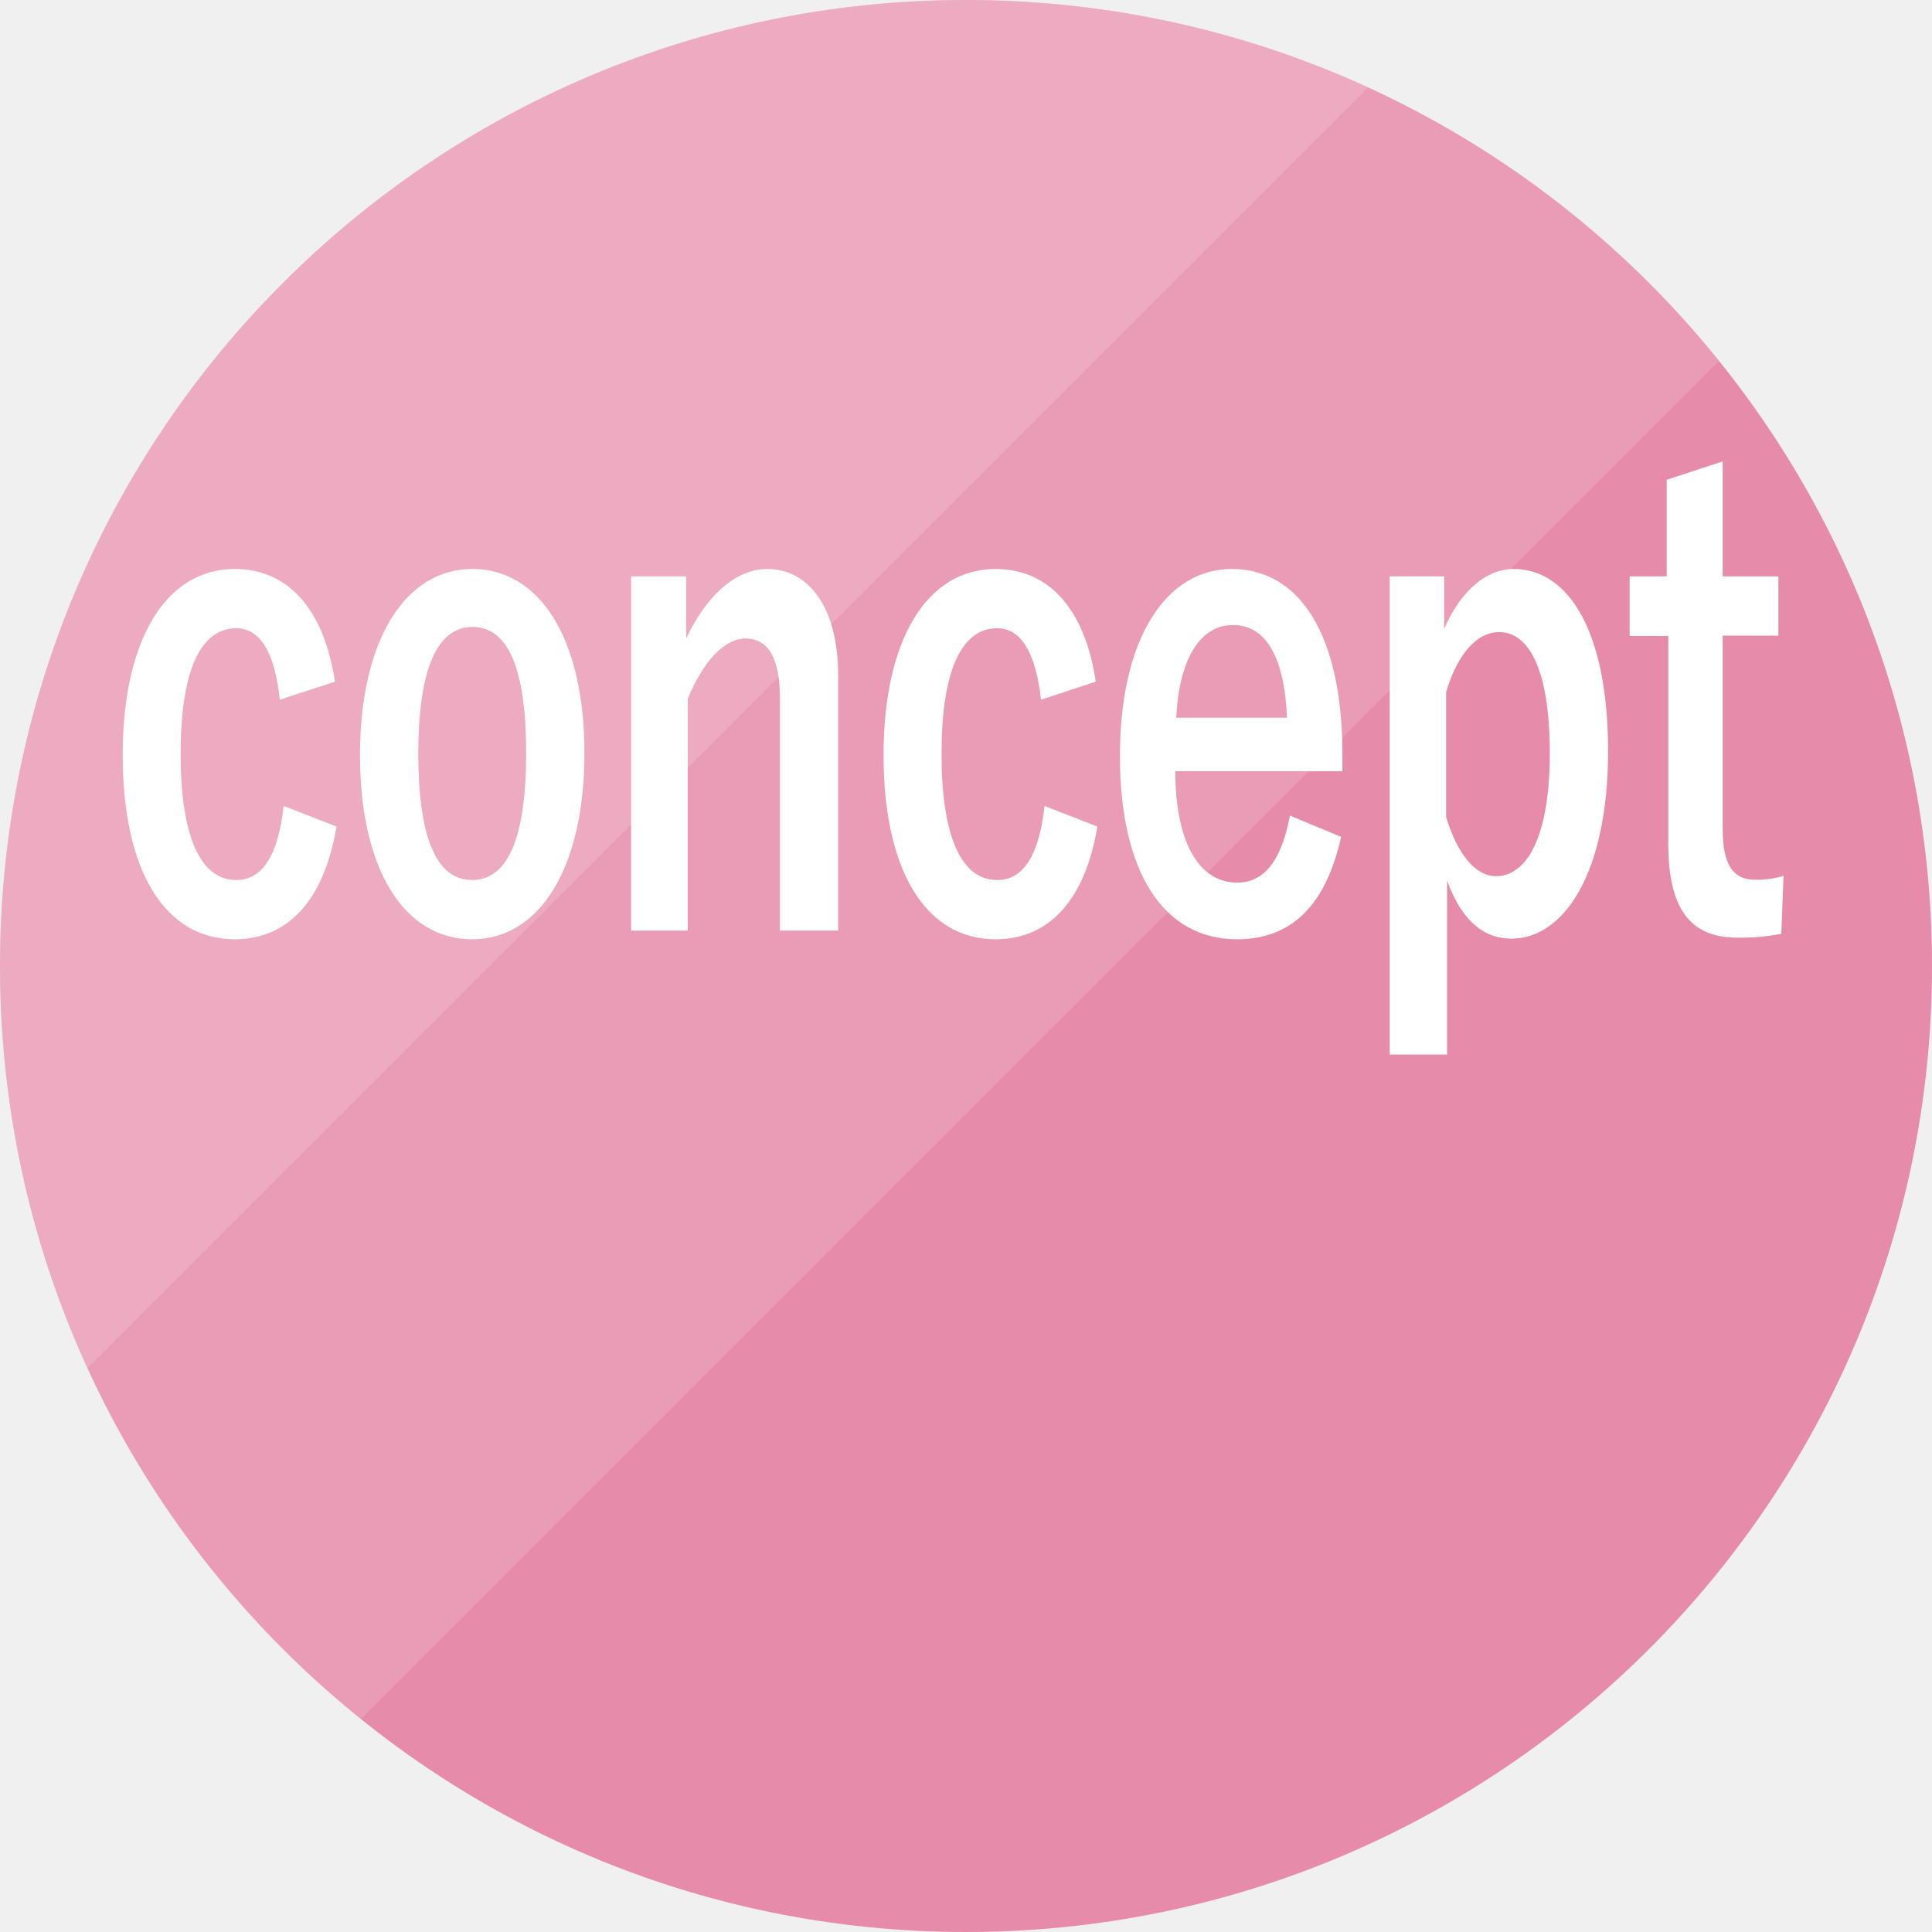
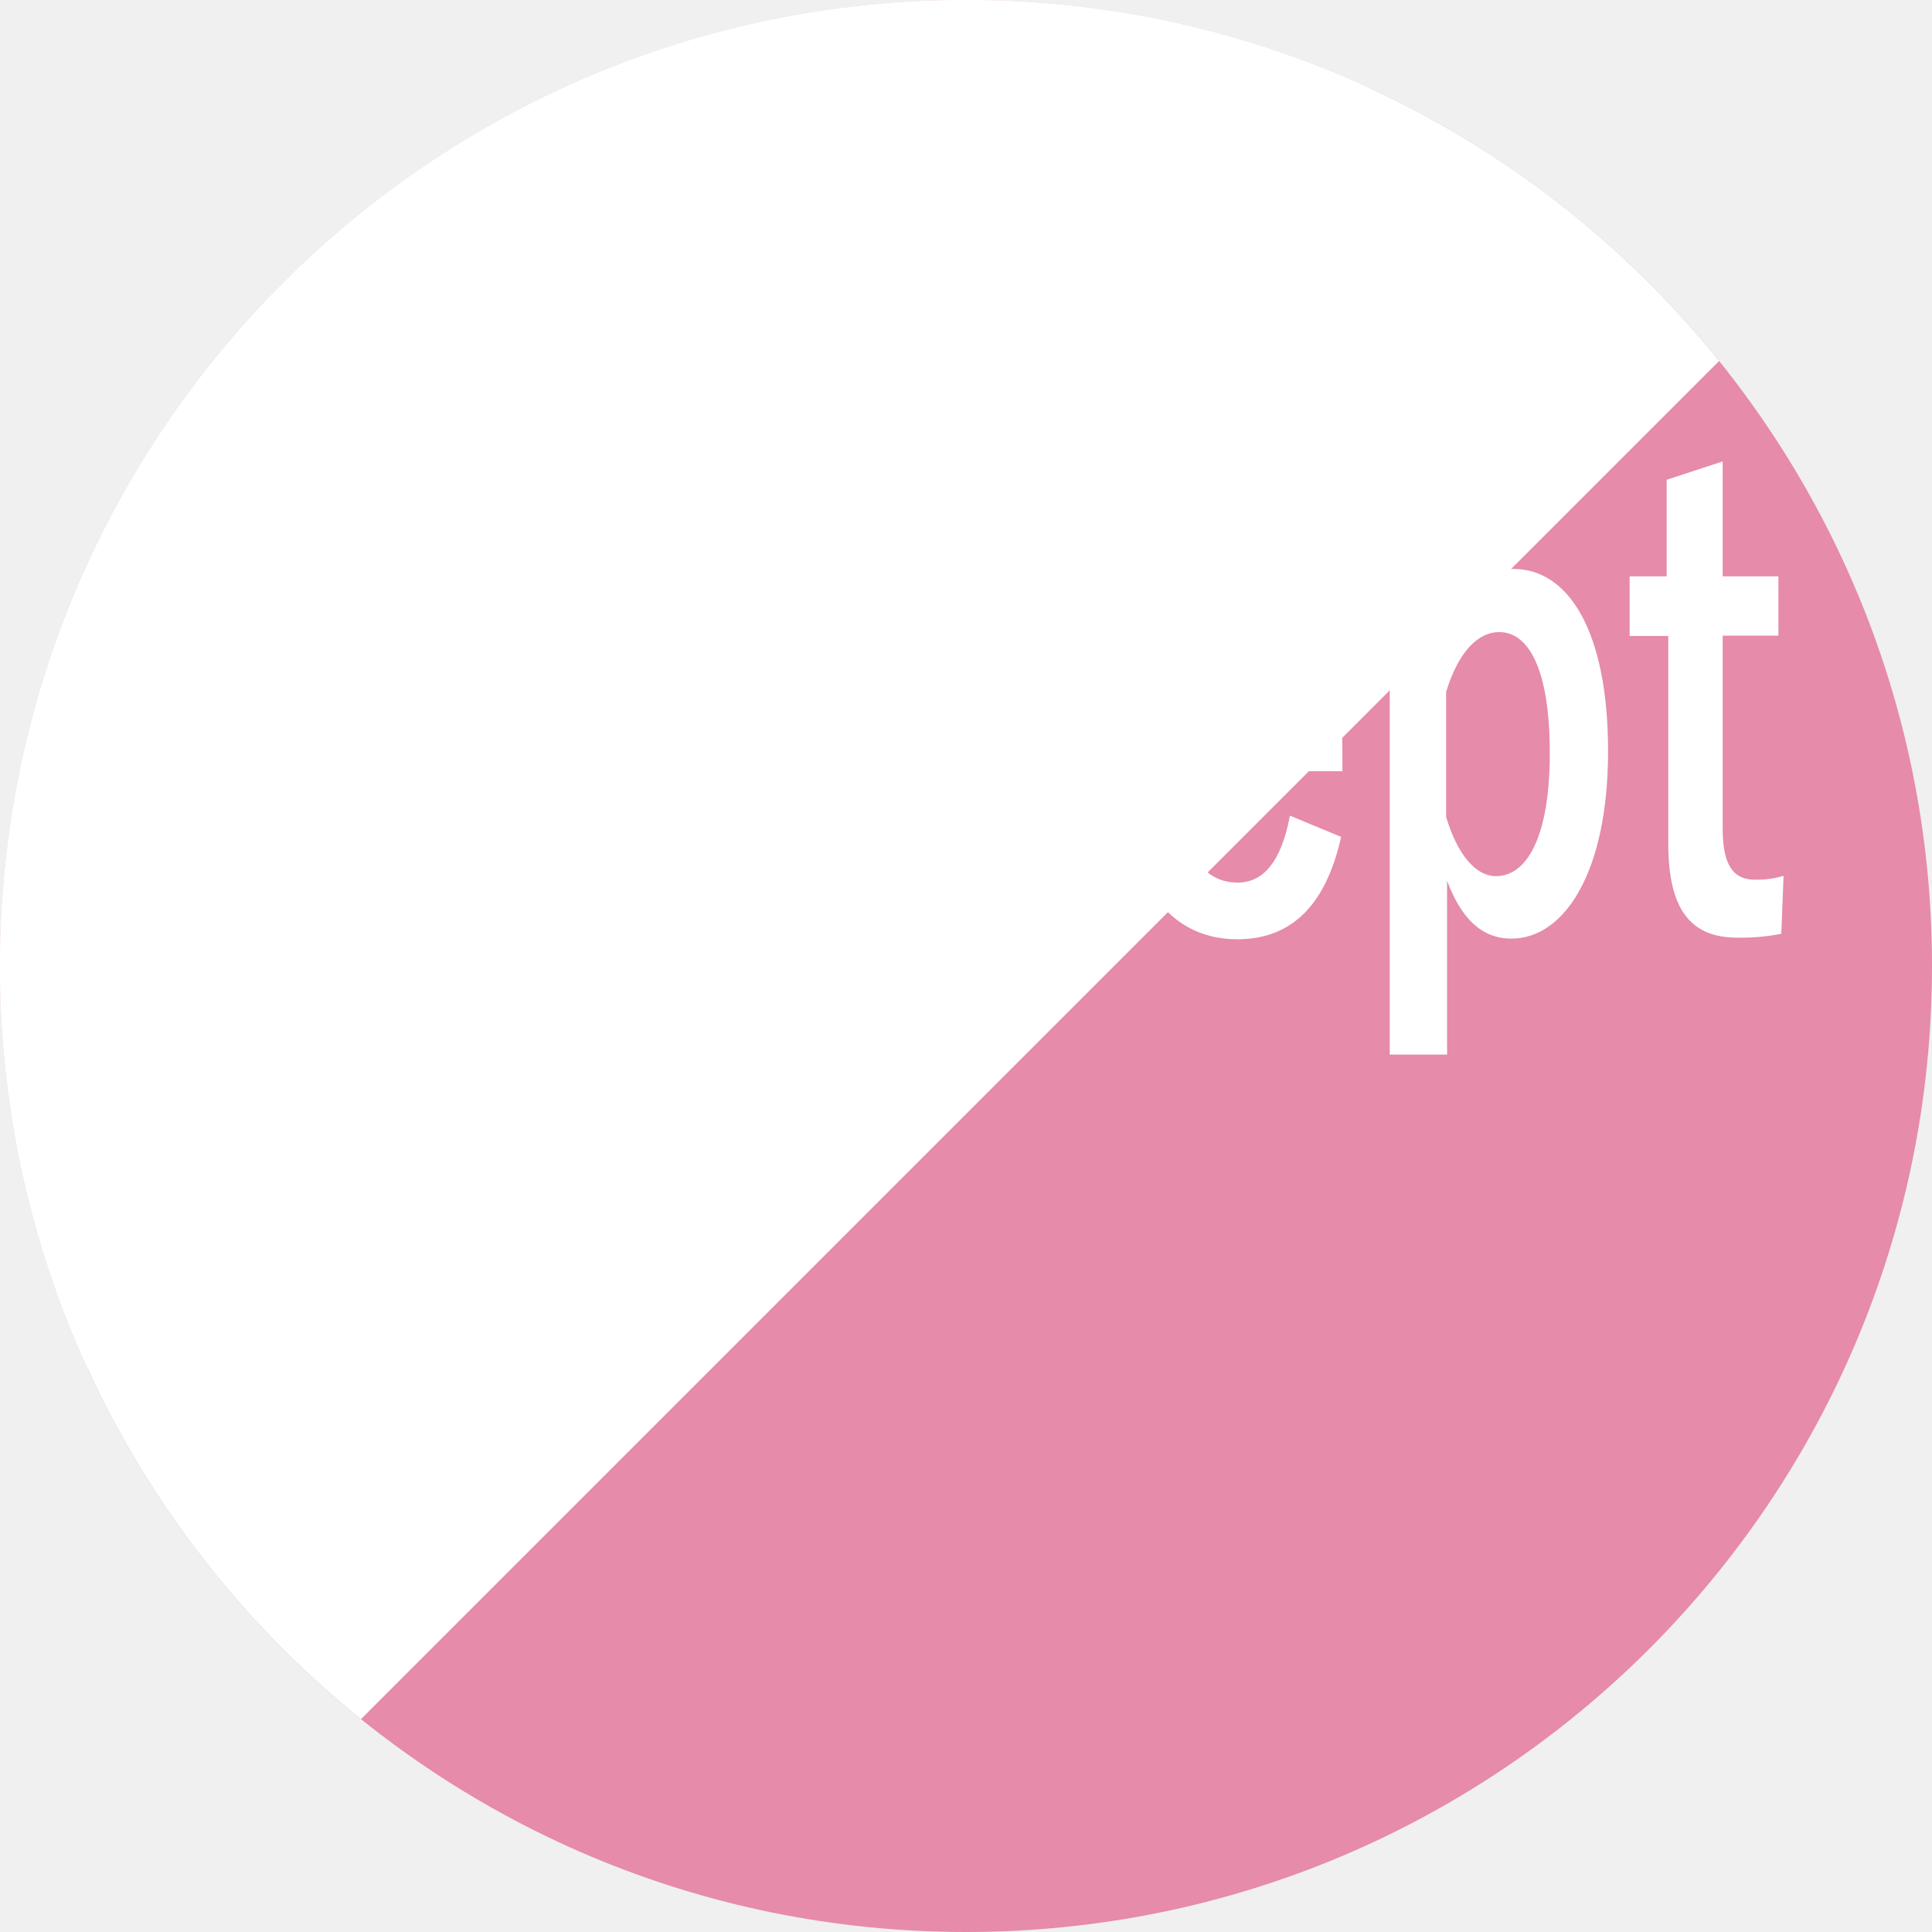
<svg xmlns="http://www.w3.org/2000/svg" viewBox="0 0 60 60">
  <defs>
-     <style>.cls-1{fill:none;}.cls-2{isolation:isolate;}.cls-3{fill:#e68ba9;}.cls-4{opacity:0.15;}.cls-5{clip-path:url(#clip-path);}.cls-6{fill:#fff;}.cls-7{clip-path:url(#clip-path-2);}</style>
    <clipPath id="clip-path" transform="translate(-9.5 -10.1)">
-       <polygon class="cls-1" points="9.4 10 9.4 74.8 74.2 10 9.4 10" />
+       <path class="cls-1" d="M9.4 10v64.8L74.2 10H9.4z" />
    </clipPath>
    <clipPath id="clip-path-2" transform="translate(-9.5 -10.1)">
-       <polygon class="cls-1" points="0 0 0 64.8 64.8 0 0 0" />
+       <path class="cls-1" d="M0 0v64.8L64.8 0H0z" />
    </clipPath>
+     <style>.cls-1{fill:none}.cls-6{fill:#fff}</style>
  </defs>
-   <g>
-     <g class="cls-2">
-       <g>
-         <circle class="cls-3" cx="30" cy="30" r="30" />
-       </g>
-     </g>
-     <g class="cls-2">
-       <g class="cls-4">
-         <g class="cls-5">
-           <g>
-             <circle class="cls-6" cx="30" cy="30" r="30" />
-           </g>
-         </g>
-       </g>
-     </g>
-     <g class="cls-2">
-       <g class="cls-4">
-         <g class="cls-7">
-           <g>
-             <circle class="cls-6" cx="30" cy="30" r="30" />
-           </g>
-         </g>
-       </g>
-     </g>
-     <g id="テキスト">
-       <path class="cls-6" d="M18.19,31.83c-.16-1.52-.64-2.22-1.35-2.22-1.14,0-1.73,1.38-1.73,3.9s.59,3.92,1.73,3.92c.82,0,1.3-.78,1.47-2.3l1.64.64c-.38,2.28-1.5,3.5-3.16,3.5-2.18,0-3.48-2.14-3.48-5.72s1.34-5.78,3.48-5.78c1.66,0,2.78,1.26,3.11,3.5Z" transform="translate(-9.5 -10.1)" />
-       <path class="cls-6" d="M27.65,33.49c0,3.56-1.39,5.78-3.49,5.78s-3.48-2.16-3.48-5.72,1.4-5.78,3.49-5.78S27.65,29.93,27.65,33.49Zm-5.16,0c0,2.54.53,3.94,1.67,3.94s1.68-1.38,1.68-3.94-.53-3.92-1.67-3.92S22.49,31,22.49,33.51Z" transform="translate(-9.5 -10.1)" />
-       <path class="cls-6" d="M30.81,29.93c.61-1.3,1.52-2.16,2.52-2.16,1.27,0,2.2,1.18,2.2,3.3V39H33.72V31.77c0-1.26-.38-1.84-1.06-1.84s-1.32.72-1.8,1.86V39H29.1V28h1.71Z" transform="translate(-9.5 -10.1)" />
-       <path class="cls-6" d="M41.83,31.83c-.17-1.52-.65-2.22-1.36-2.22-1.14,0-1.73,1.38-1.73,3.9s.59,3.92,1.73,3.92c.82,0,1.3-.78,1.47-2.3l1.64.64c-.38,2.28-1.5,3.5-3.16,3.5-2.18,0-3.48-2.14-3.48-5.72s1.34-5.78,3.48-5.78c1.66,0,2.78,1.26,3.11,3.5Z" transform="translate(-9.5 -10.1)" />
-       <path class="cls-6" d="M46,34.05c0,2.08.66,3.46,1.93,3.46.8,0,1.36-.64,1.63-2.08l1.59.66c-.47,2.1-1.52,3.18-3.23,3.18-2.3,0-3.64-2.1-3.64-5.7s1.41-5.8,3.48-5.8,3.43,2,3.43,5.76v.52Zm3.47-1.66c-.08-1.84-.63-2.88-1.68-2.88s-1.68,1.12-1.76,2.88Z" transform="translate(-9.5 -10.1)" />
-       <path class="cls-6" d="M54.35,29.63c.52-1.2,1.32-1.86,2.16-1.86,1.68,0,2.93,1.9,2.93,5.66s-1.36,5.82-3,5.82c-.93,0-1.57-.64-2-1.8v5.4H52.66V28h1.69Zm.06,5.84c.35,1.16.91,1.84,1.55,1.84.93,0,1.67-1.16,1.67-3.82s-.68-3.76-1.57-3.76c-.64,0-1.26.58-1.65,1.86Z" transform="translate(-9.5 -10.1)" />
-       <path class="cls-6" d="M63,28h1.73v1.84H63v6c0,1.1.31,1.58,1,1.58a2.84,2.84,0,0,0,.89-.12l-.07,1.8a6.51,6.51,0,0,1-1.37.12c-1.46,0-2.14-.9-2.14-2.92V29.85H60.11V28h1.15V25L63,24.43Z" transform="translate(-9.5 -10.1)" />
-     </g>
+   <circle cx="30" cy="30" r="30" fill="#e68ba9" />
+   <g clip-path="url(#clip-path)">
+     <circle class="cls-6" cx="30" cy="30" r="30" />
  </g>
+   <g clip-path="url(#clip-path-2)">
+     <circle class="cls-6" cx="30" cy="30" r="30" />
+   </g>
+   <path class="cls-6" d="M18.19 31.83c-.16-1.52-.64-2.22-1.35-2.22-1.14 0-1.73 1.38-1.73 3.9s.59 3.92 1.73 3.92c.82 0 1.3-.78 1.47-2.3l1.64.64c-.38 2.28-1.5 3.5-3.16 3.5-2.18 0-3.48-2.14-3.48-5.72s1.34-5.78 3.48-5.78c1.66 0 2.78 1.26 3.11 3.5zm9.46 1.66c0 3.56-1.39 5.78-3.49 5.78s-3.48-2.16-3.48-5.72 1.4-5.78 3.49-5.78 3.48 2.16 3.48 5.72zm-5.16 0c0 2.54.53 3.94 1.67 3.94s1.68-1.38 1.68-3.94-.53-3.92-1.67-3.92-1.68 1.43-1.68 3.94zm8.32-3.56c.61-1.3 1.52-2.16 2.52-2.16 1.27 0 2.2 1.18 2.2 3.3V39h-1.81v-7.23c0-1.26-.38-1.84-1.06-1.84s-1.32.72-1.8 1.86V39H29.1V28h1.71zm11.02 1.9c-.17-1.52-.65-2.22-1.36-2.22-1.14 0-1.73 1.38-1.73 3.9s.59 3.92 1.73 3.92c.82 0 1.3-.78 1.47-2.3l1.64.64c-.38 2.28-1.5 3.5-3.16 3.5-2.18 0-3.48-2.14-3.48-5.72s1.34-5.78 3.48-5.78c1.66 0 2.78 1.26 3.11 3.5zM46 34.05c0 2.08.66 3.46 1.93 3.46.8 0 1.36-.64 1.63-2.08l1.59.66c-.47 2.1-1.52 3.18-3.23 3.18-2.3 0-3.64-2.1-3.64-5.7s1.41-5.8 3.48-5.8 3.43 2 3.43 5.76v.52zm3.47-1.66c-.08-1.84-.63-2.88-1.68-2.88s-1.68 1.12-1.76 2.88zm4.88-2.76c.52-1.2 1.32-1.86 2.16-1.86 1.68 0 2.93 1.9 2.93 5.66s-1.36 5.82-3 5.82c-.93 0-1.57-.64-2-1.8v5.4h-1.78V28h1.69zm.06 5.84c.35 1.16.91 1.84 1.55 1.84.93 0 1.67-1.16 1.67-3.82s-.68-3.76-1.57-3.76c-.64 0-1.26.58-1.65 1.86zM63 28h1.73v1.84H63v6c0 1.1.31 1.58 1 1.58a2.84 2.84 0 00.89-.12l-.07 1.8a6.51 6.51 0 01-1.37.12c-1.46 0-2.14-.9-2.14-2.92v-6.45h-1.2V28h1.15v-3l1.74-.57z" transform="translate(-9.5 -10.1)" id="テキスト" />
</svg>
